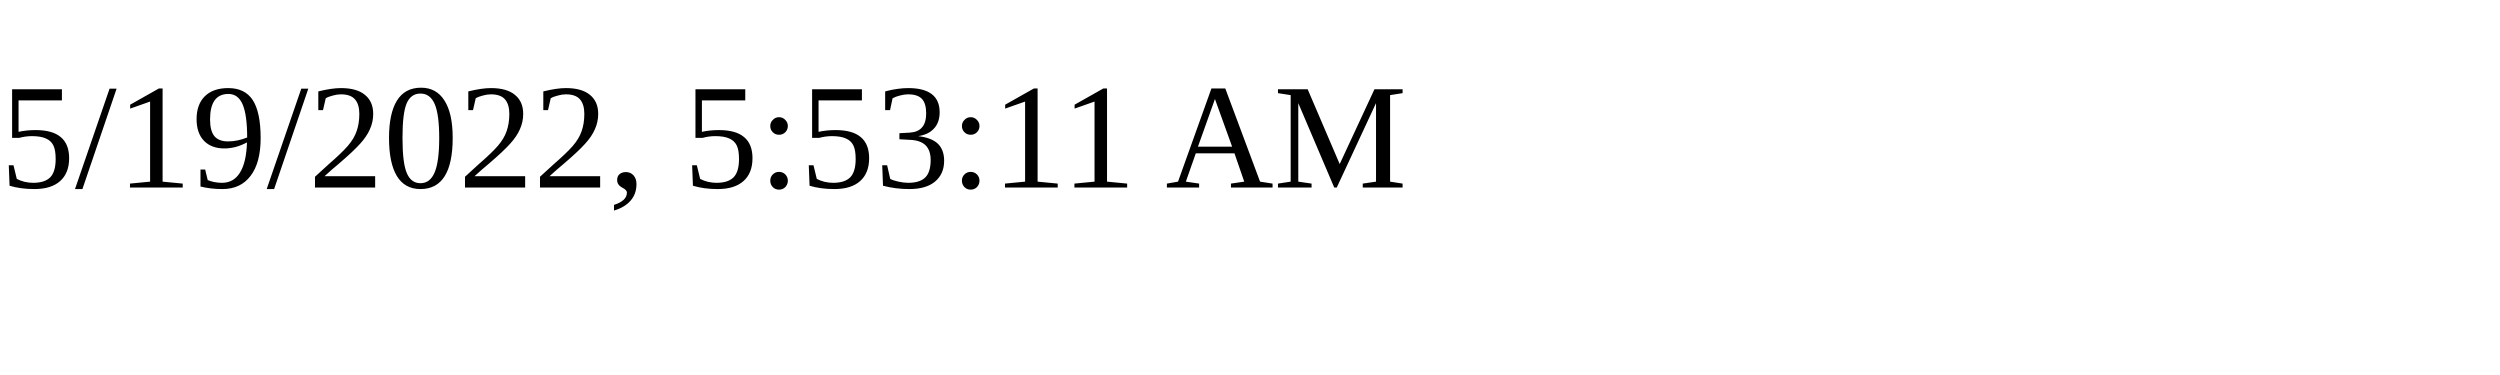
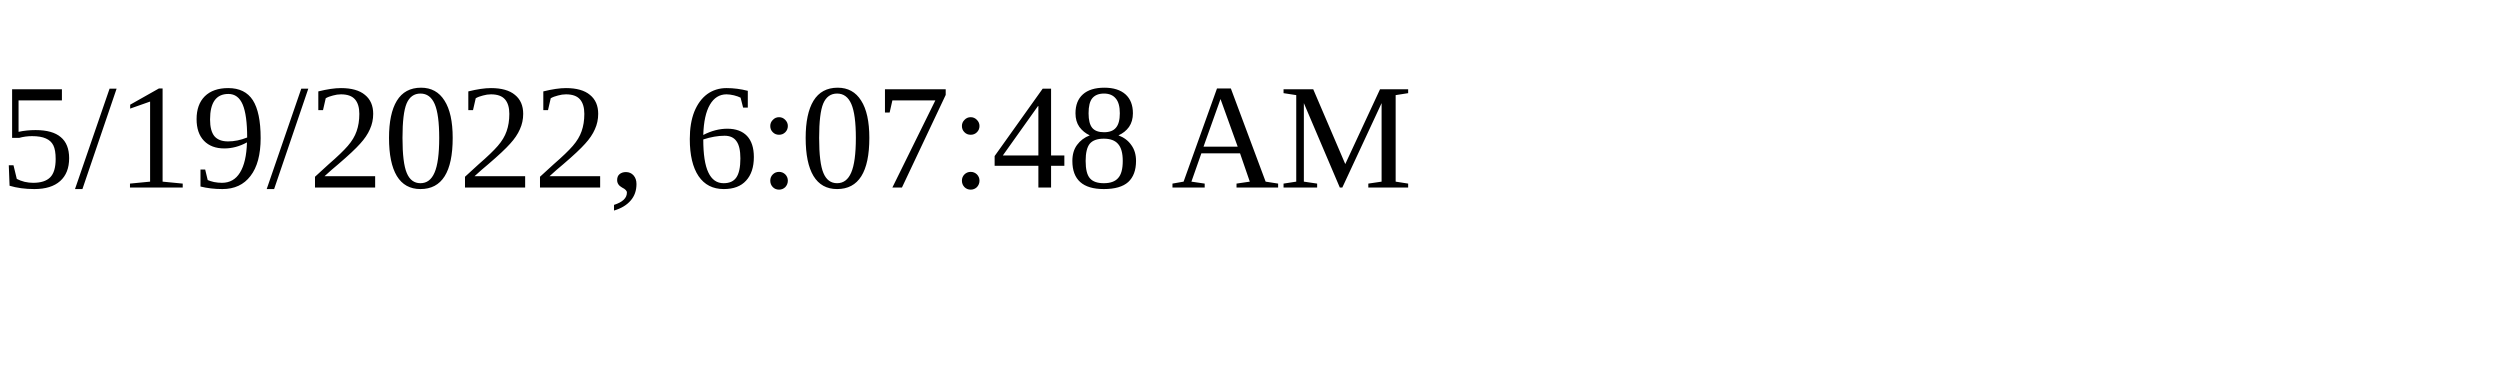
<svg xmlns="http://www.w3.org/2000/svg" height="30" width="200">
-   <text x="0" y="15">5/19/2022, 5:53:11 AM</text>
+   <text x="0" y="15">5/19/2022, 6:07:48 AM</text>
</svg>
